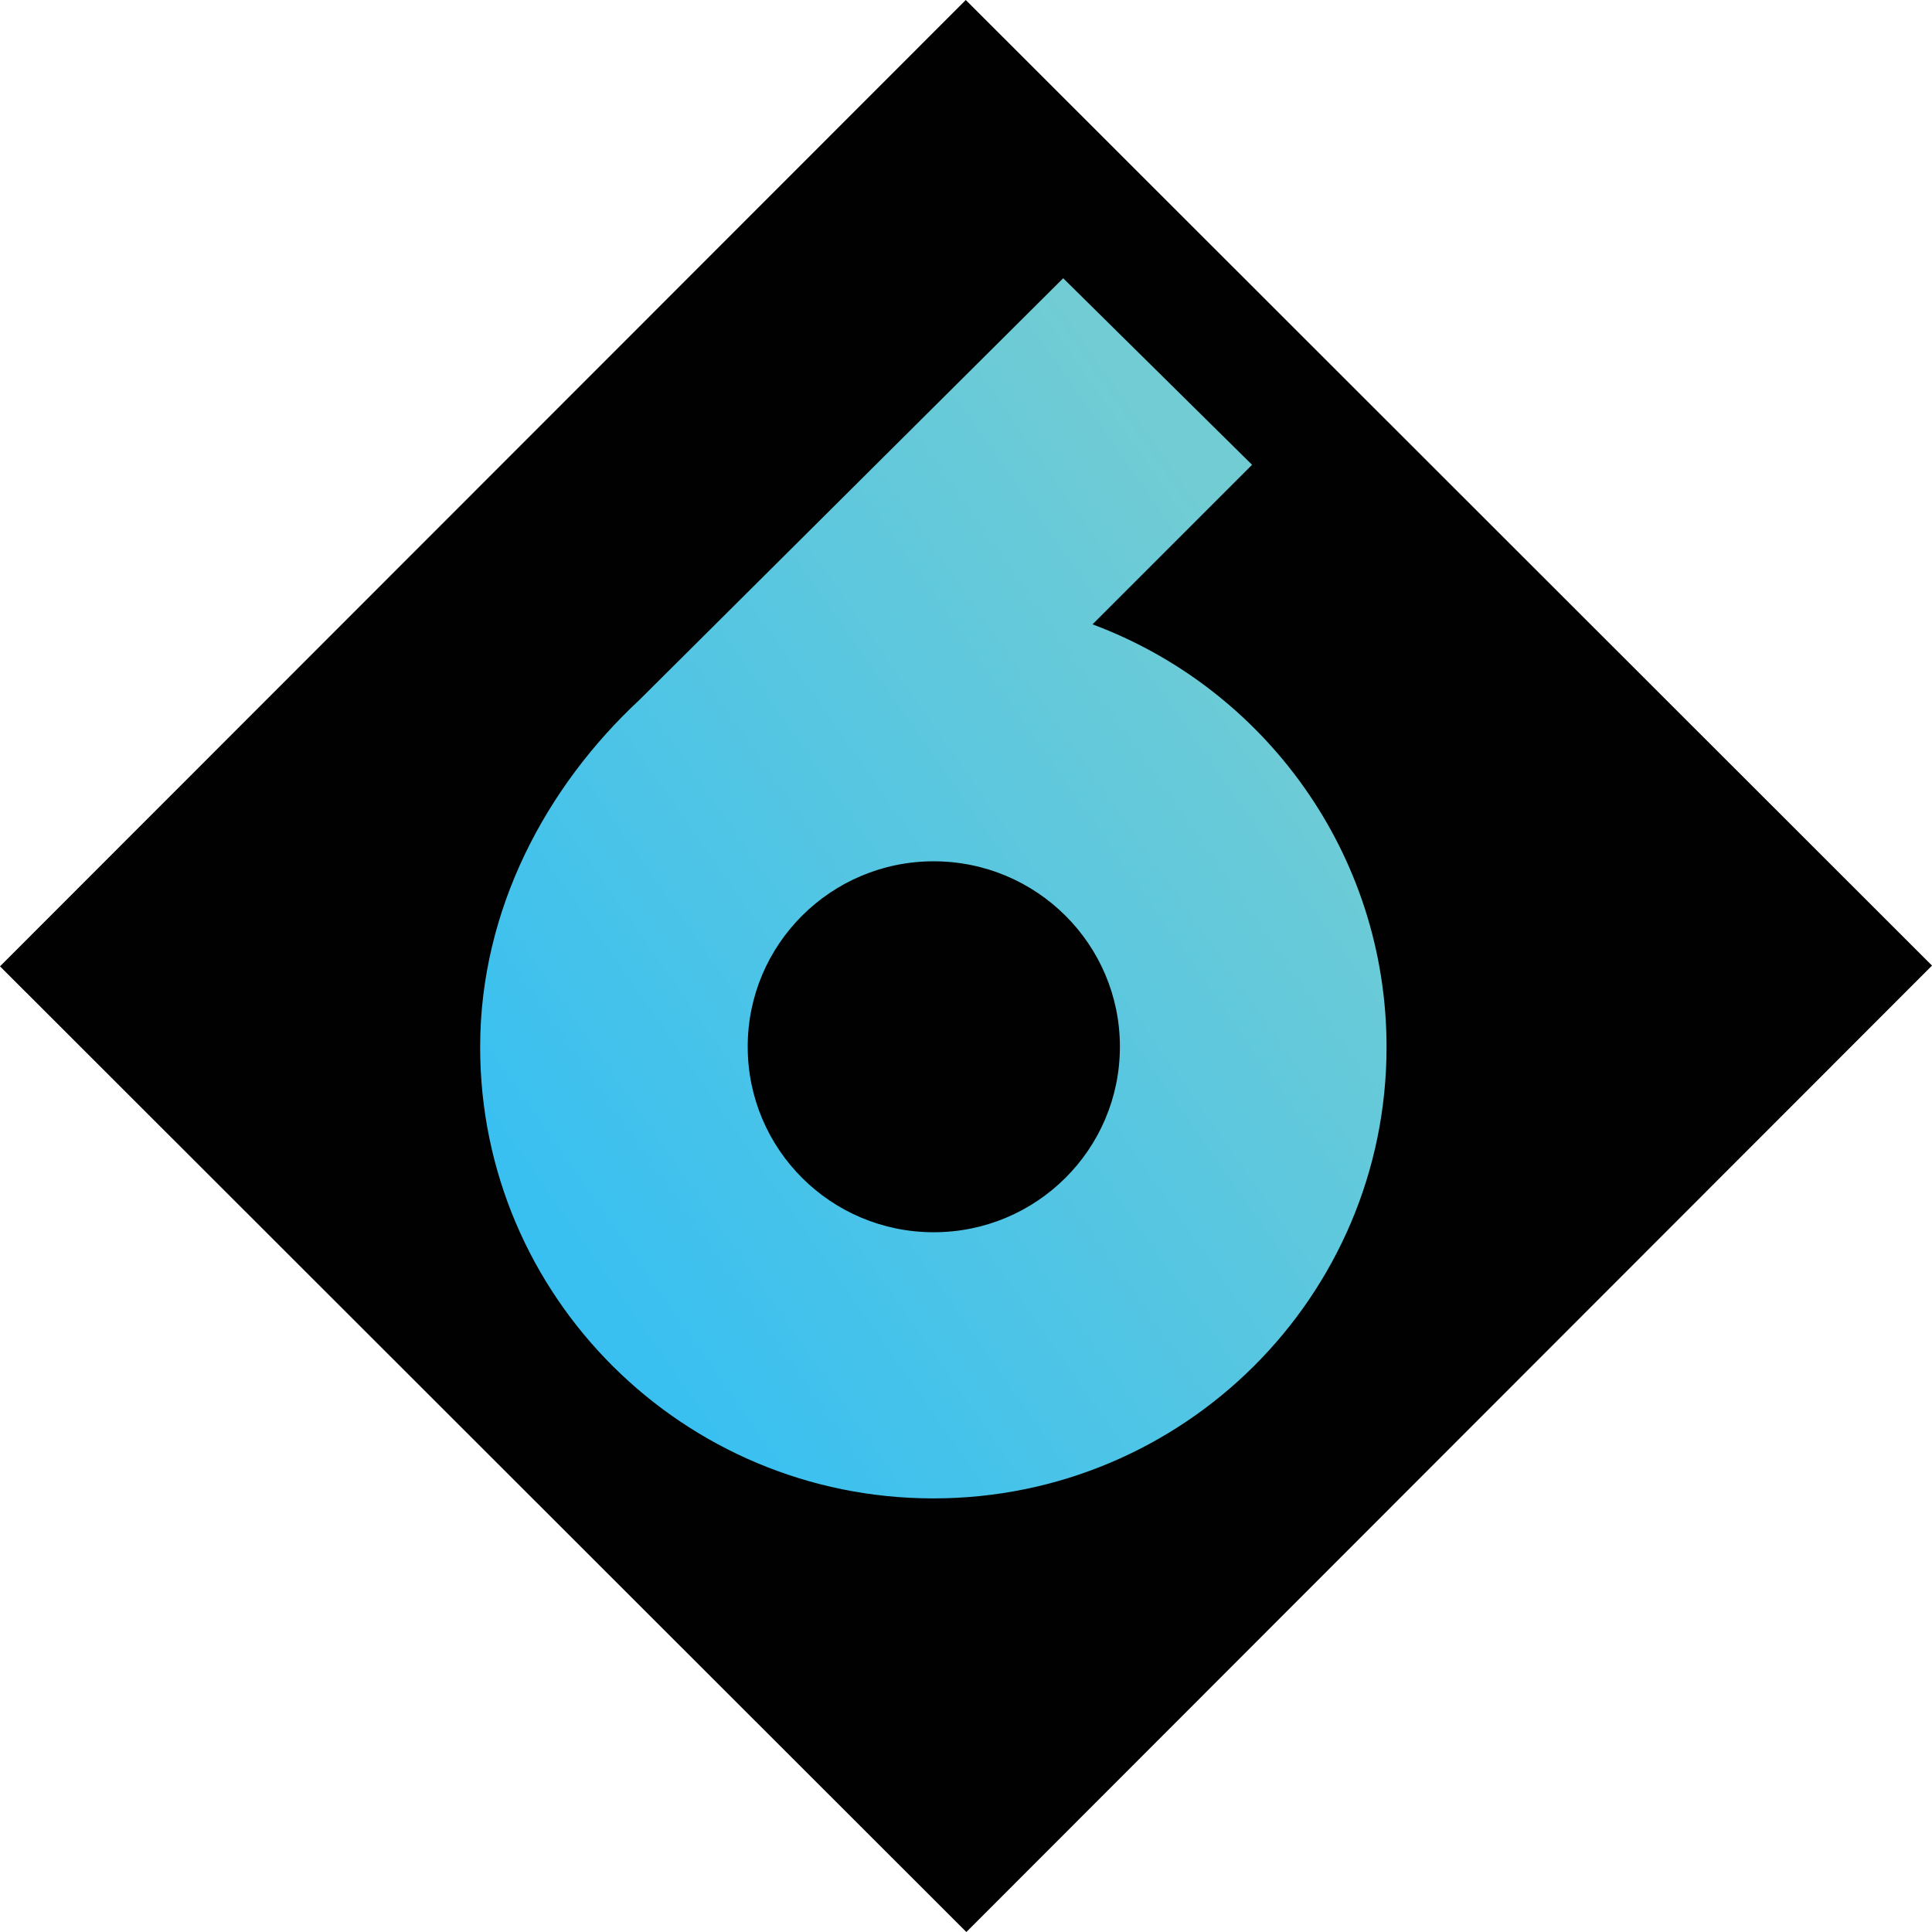
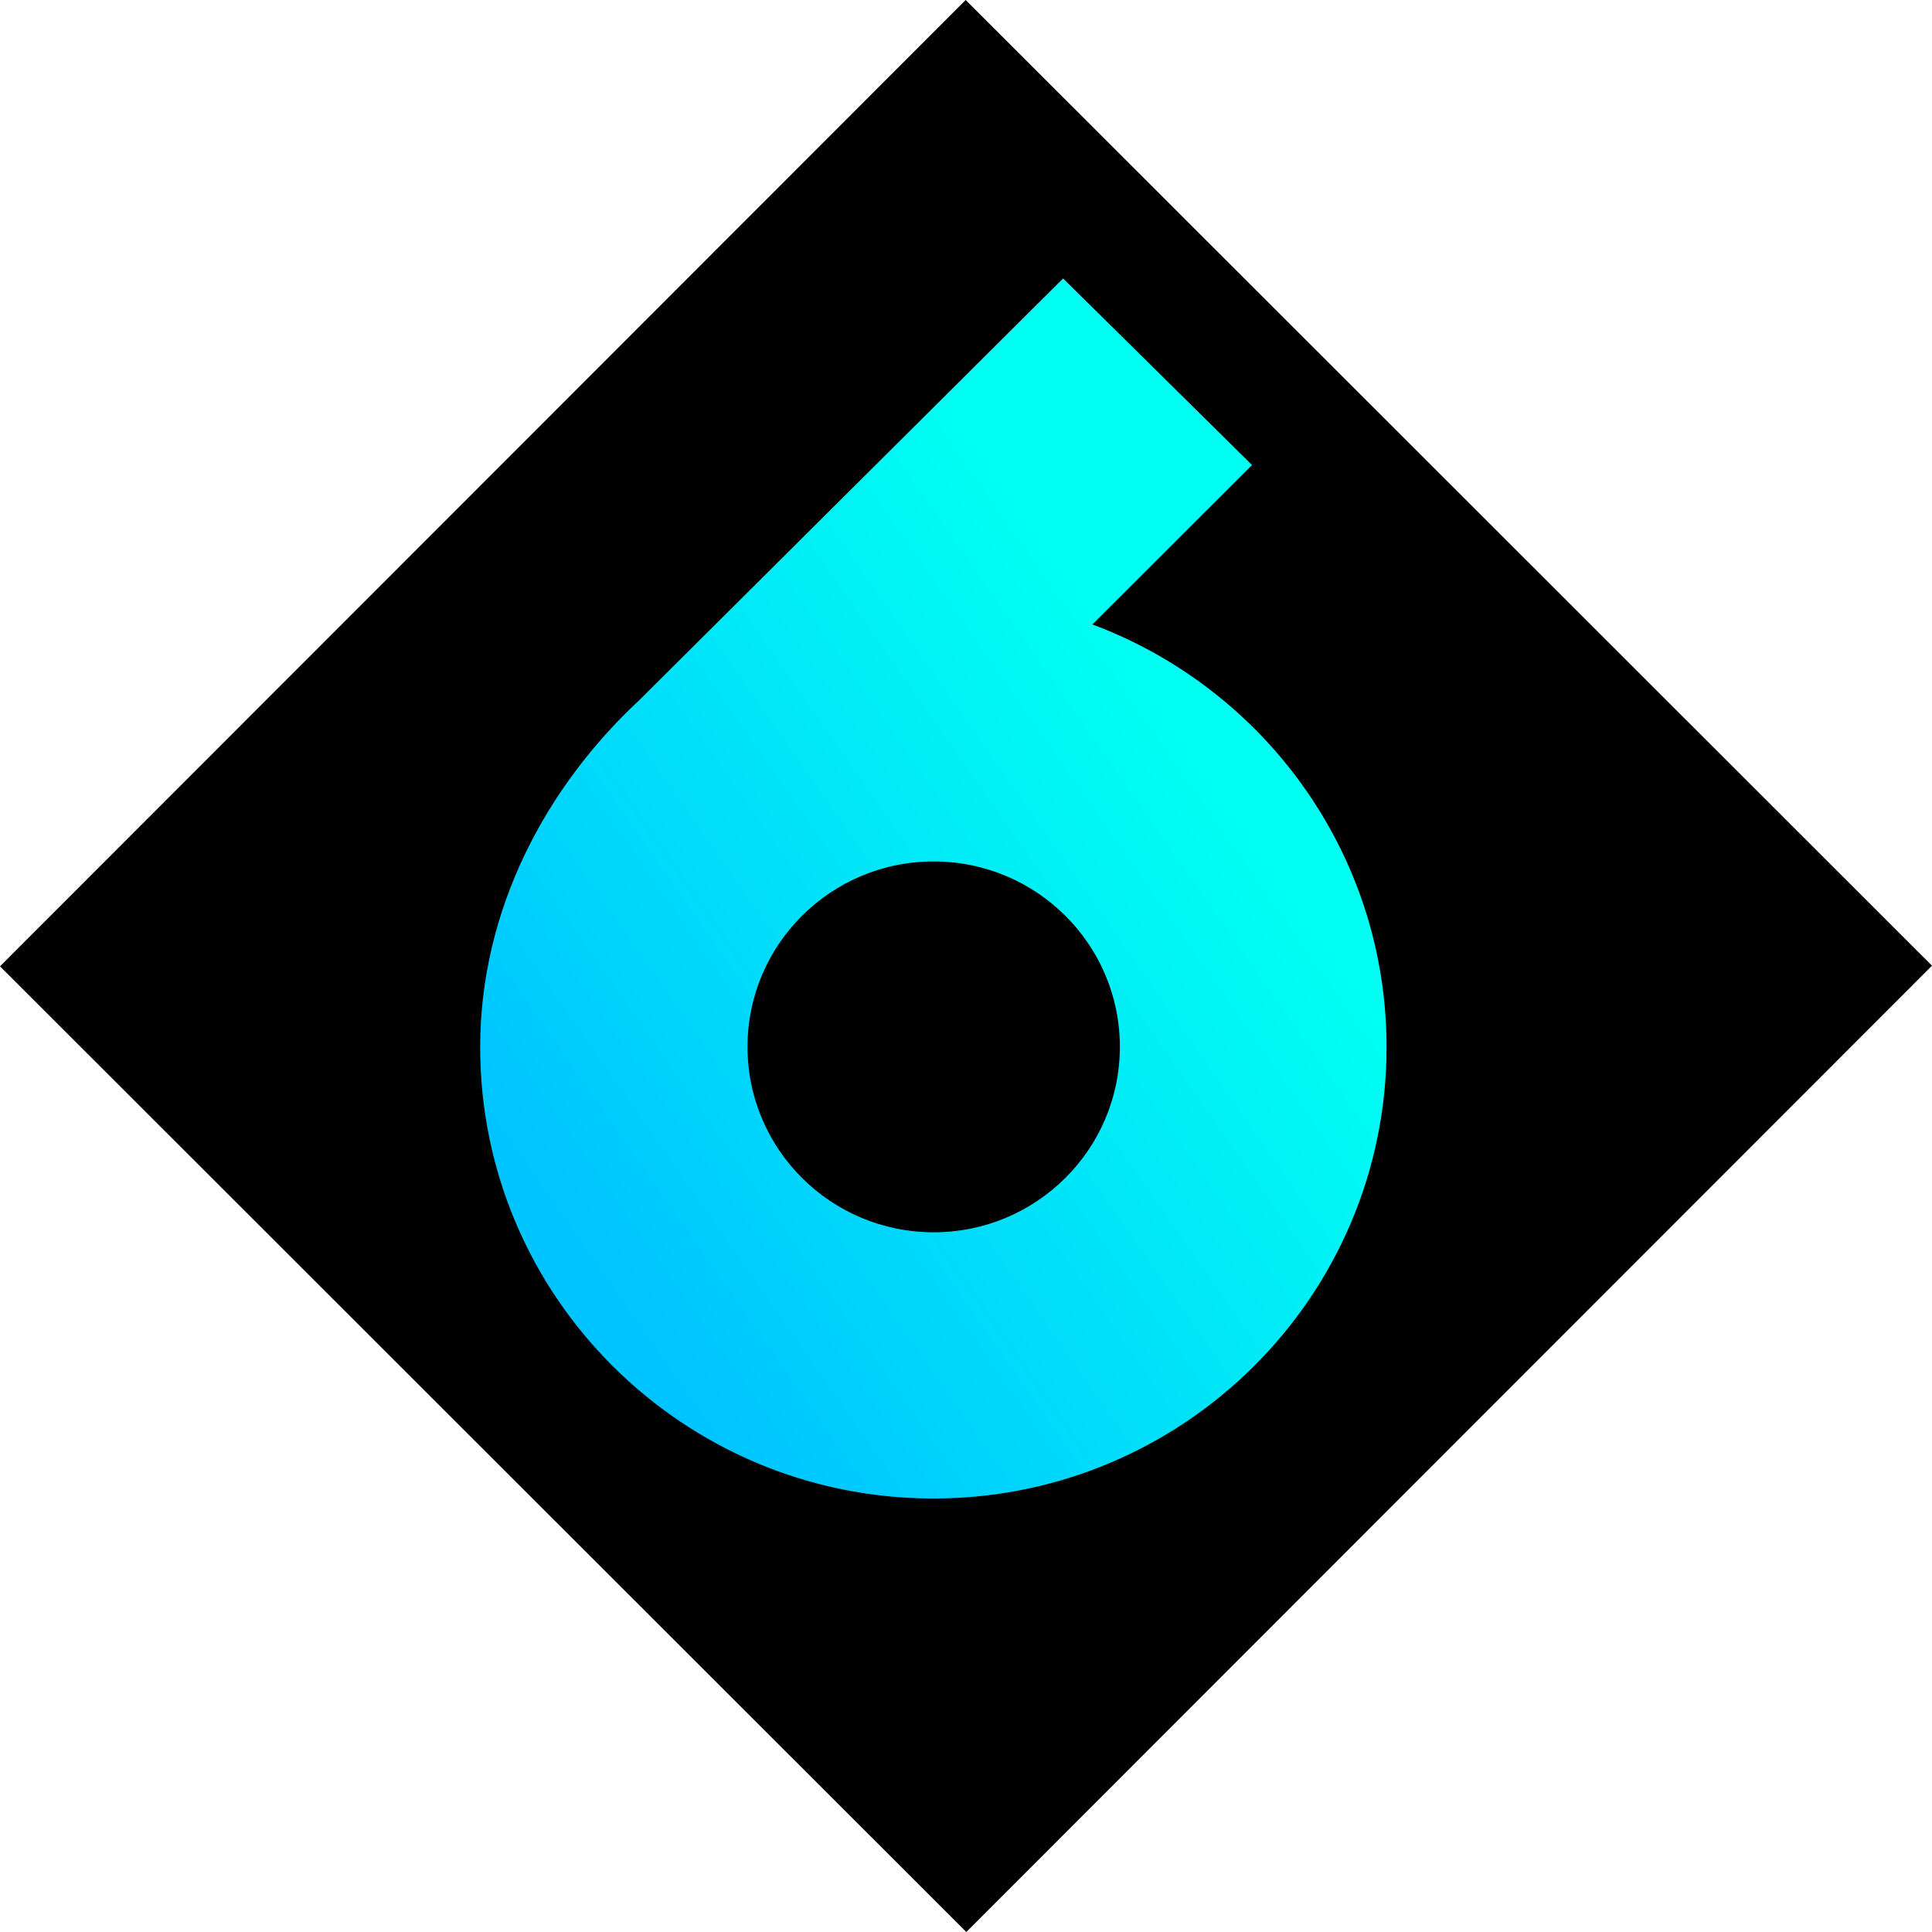
- <svg xmlns="http://www.w3.org/2000/svg" height="600" width="600" version="1.1" viewBox="0 0 158.75 158.75">
-   <defs>
-     <linearGradient id="a" gradientUnits="userSpaceOnUse" gradientTransform="matrix(70.509 -49.375 49.371 70.514 58.919 180.91)" x1="0" x2="1" y1="0" y2="0">
-       <stop stop-color="#3ac0f0" offset="0" />
-       <stop stop-color="#3ac0f0" offset=".039" />
-       <stop stop-color="#71ccd4" offset=".948" />
-       <stop stop-color="#71ccd4" offset="1" />
+ <svg xmlns="http://www.w3.org/2000/svg" viewBox="0 0 427.579 427.58" height="427.58" width="427.579" xml:space="preserve" id="svg23959" version="1.1">
+   <defs id="defs23963">
+     <clipPath id="clipPath23979" clipPathUnits="userSpaceOnUse">
+       <path id="path23977" d="m 1939.26,2001.49 c 170.7,0 309.1,-137.78 309.1,-307.7 0,-170.07 -138.4,-307.85 -309.1,-307.85 -170.54,0 -308.95,137.78 -308.95,307.85 0,169.92 138.41,307.7 308.95,307.7 z m -488.42,267.91 c -154.08,-143.36 -264.28,-346.71 -264.28,-576.23 0,-413.64 336.72,-749.111 752.23,-749.111 415.36,0 752.23,335.471 752.23,749.111 0,321.27 -203,595.26 -488.22,701.68 l 264.94,264.63 -313.62,309.72 z" />
+     </clipPath>
+     <linearGradient id="linearGradient23991" spreadMethod="pad" gradientTransform="matrix(1424.35,997.341,997.341,-1424.35,1274.18,1332.54)" gradientUnits="userSpaceOnUse" y2="0" x2="1" y1="0" x1="0">
+       <stop id="stop23981" offset="0" style="stop-opacity:1;stop-color:#00c4ff" />
+       <stop id="stop23983" offset="0.039" style="stop-opacity:1;stop-color:#00c4ff" />
+       <stop id="stop23985" offset="0.799" style="stop-opacity:1;stop-color:#00fff3" />
+       <stop id="stop23987" offset="0.948" style="stop-opacity:1;stop-color:#00fff3" />
+       <stop id="stop23989" offset="1" style="stop-opacity:1;stop-color:#00fff3" />
    </linearGradient>
  </defs>
-   <g transform="translate(-15.119 -77.018)">
-     <path d="m94.525 235.77-79.406-79.35 79.356-79.402 79.395 79.342z" fill="#010101" />
-     <path fill="url(#a)" d="m67.658 134.53c-7.621 7.09-13.086 17.17-13.086 28.53 0 20.48 16.671 37.08 37.24 37.08 20.558 0 37.238-16.6 37.238-37.08 0-15.91-10.04-29.48-24.16-34.74l13.11-13.11-15.52-15.329zm8.899 28.49c0-8.41 6.844-15.23 15.28-15.23 8.453 0 15.303 6.82 15.303 15.23 0 8.44-6.85 15.25-15.303 15.25-8.436 0-15.28-6.81-15.28-15.25" />
+   <g transform="matrix(1.333333,0,0,-1.333333,-51.938,457.5147)" id="g23967">
+     <g transform="scale(0.1)" id="g23969">
+       <path id="path23971" style="fill:#000000;fill-opacity:1;fill-rule:nonzero;stroke:none" d="M 1993.49,224.512 389.535,1827.41 1992.43,3431.36 3596.38,1828.46 1993.49,224.512" />
+       <g id="g23973">
+         <g clip-path="url(#clipPath23979)" id="g23975">
+           <path id="path23993" style="fill:url(#linearGradient23991);fill-opacity:1;fill-rule:nonzero;stroke:none" d="m 1939.26,2001.49 c 170.7,0 309.1,-137.78 309.1,-307.7 0,-170.07 -138.4,-307.85 -309.1,-307.85 -170.54,0 -308.95,137.78 -308.95,307.85 0,169.92 138.41,307.7 308.95,307.7 z m -488.42,267.91 c -154.08,-143.36 -264.28,-346.71 -264.28,-576.23 0,-413.64 336.72,-749.111 752.23,-749.111 415.36,0 752.23,335.471 752.23,749.111 0,321.27 -203,595.26 -488.22,701.68 l 264.94,264.63 -313.62,309.72 -703.28,-699.8" />
+         </g>
+       </g>
+     </g>
  </g>
</svg>
